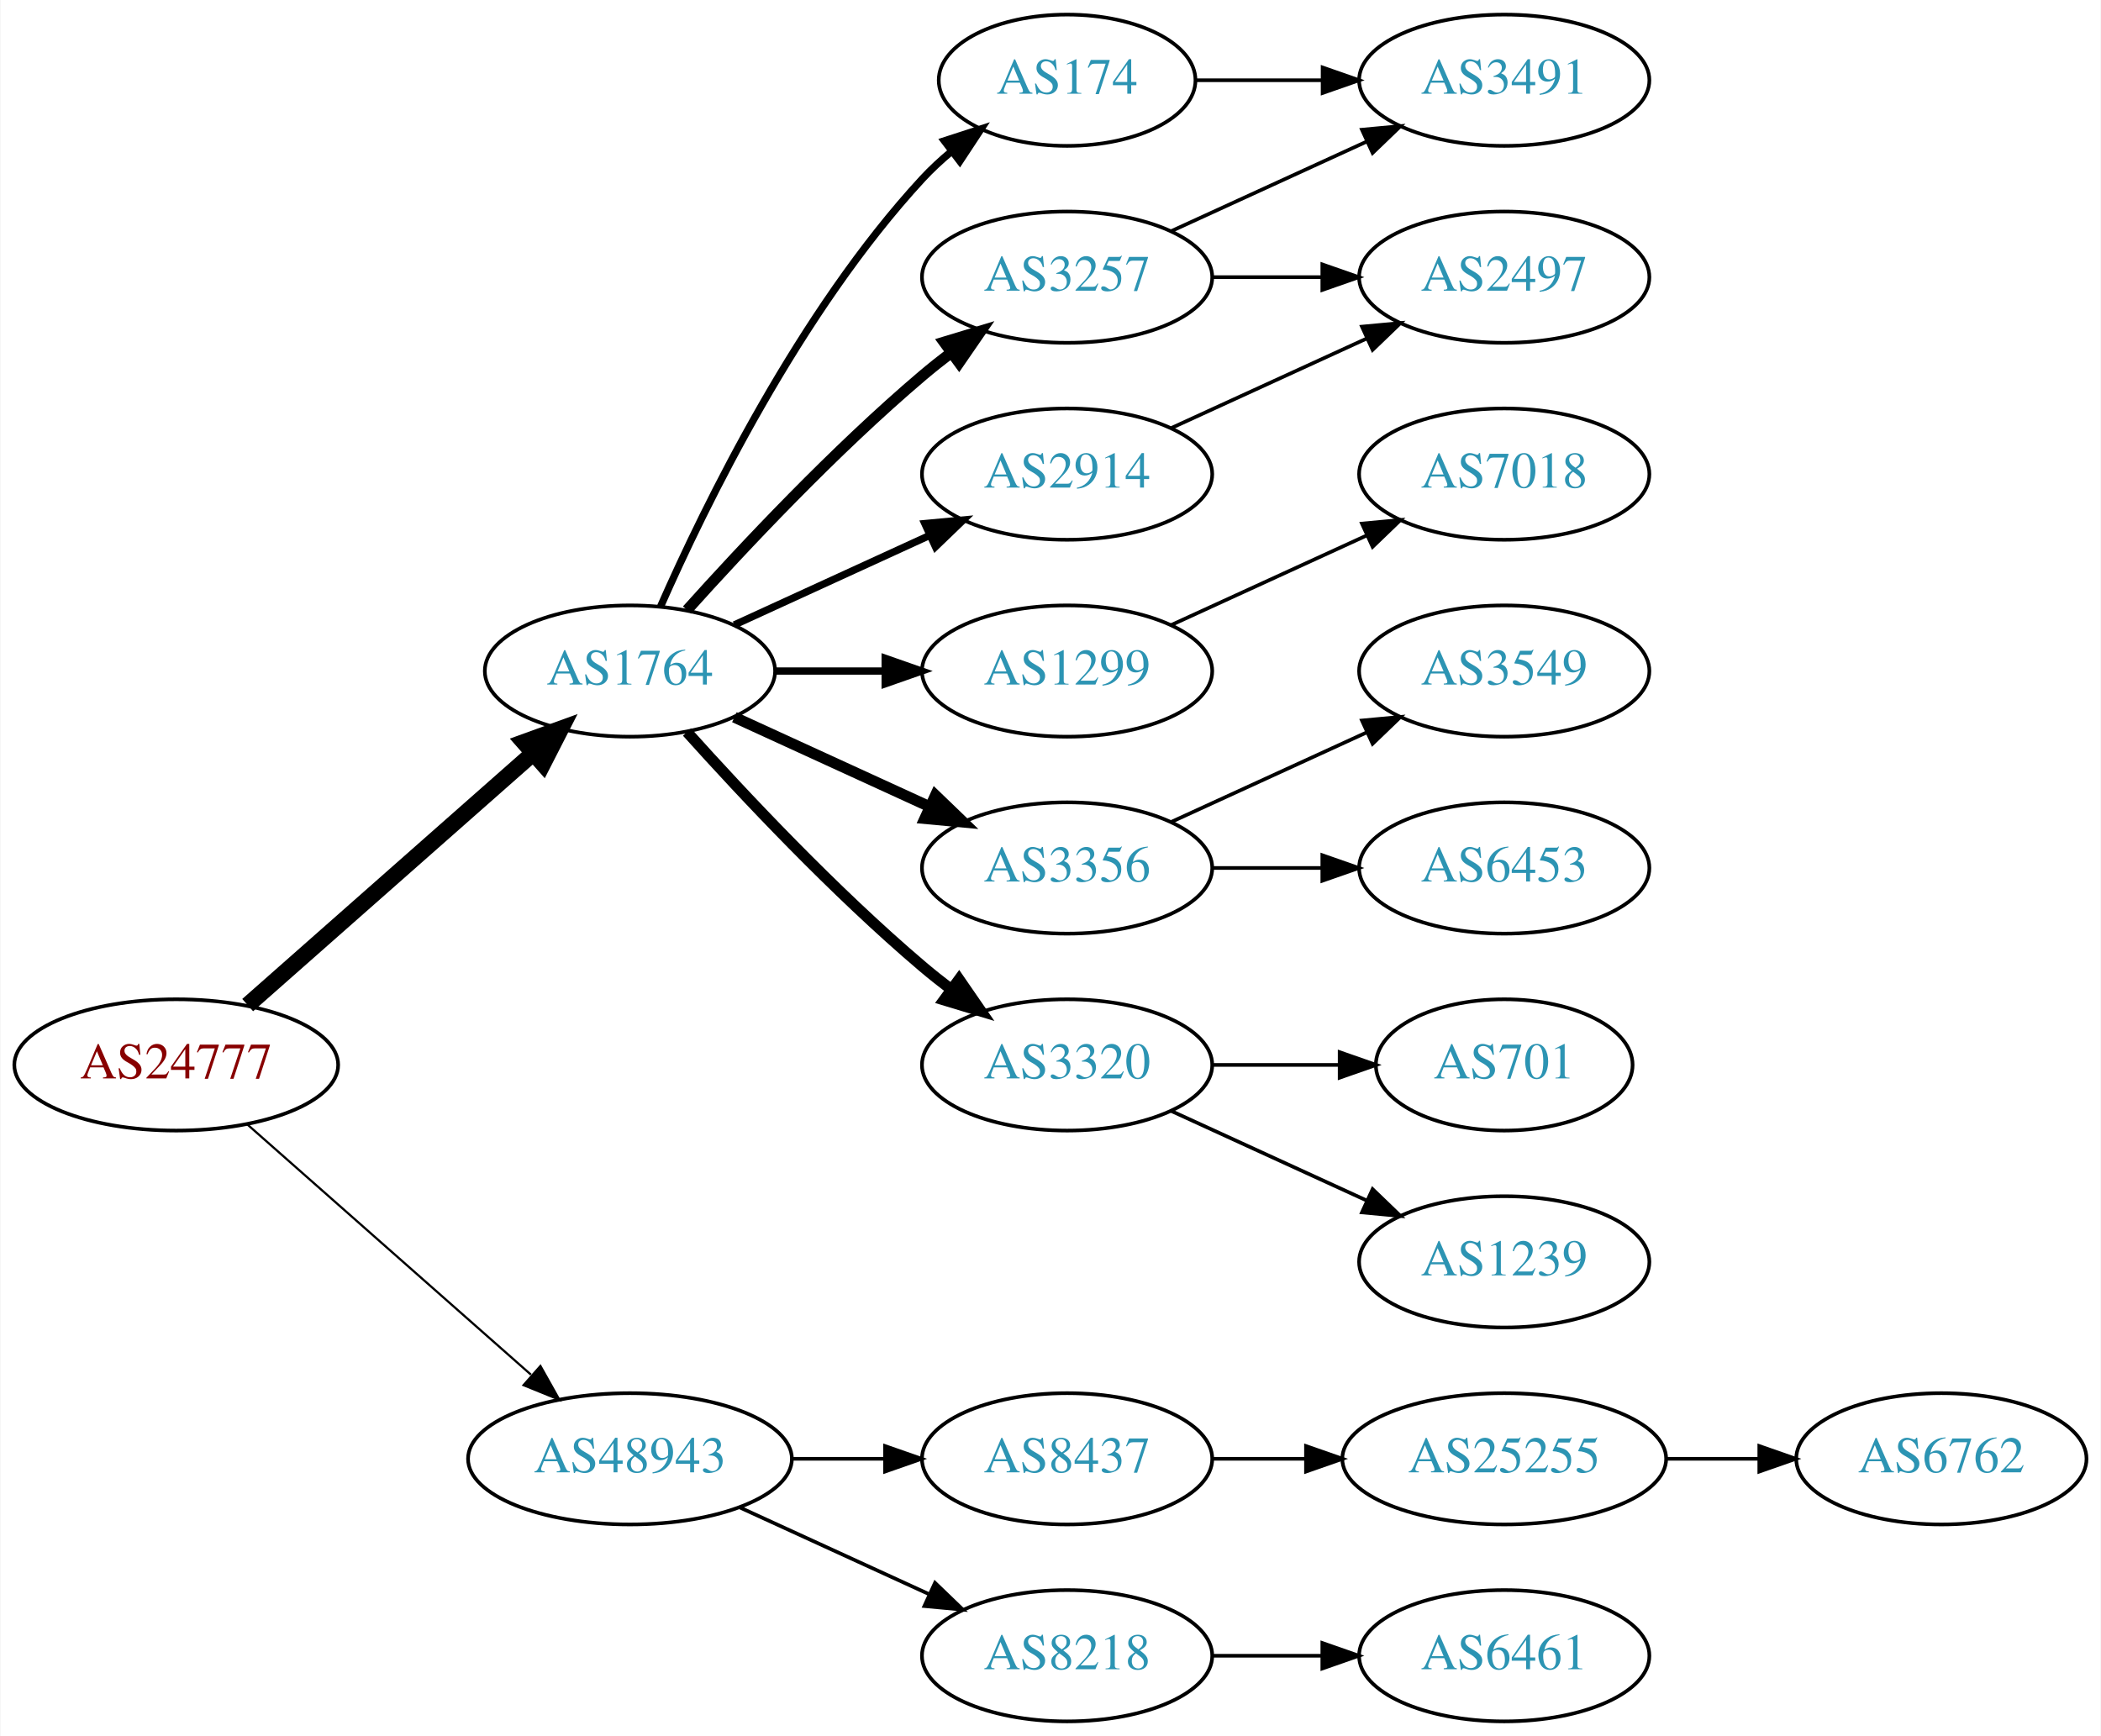
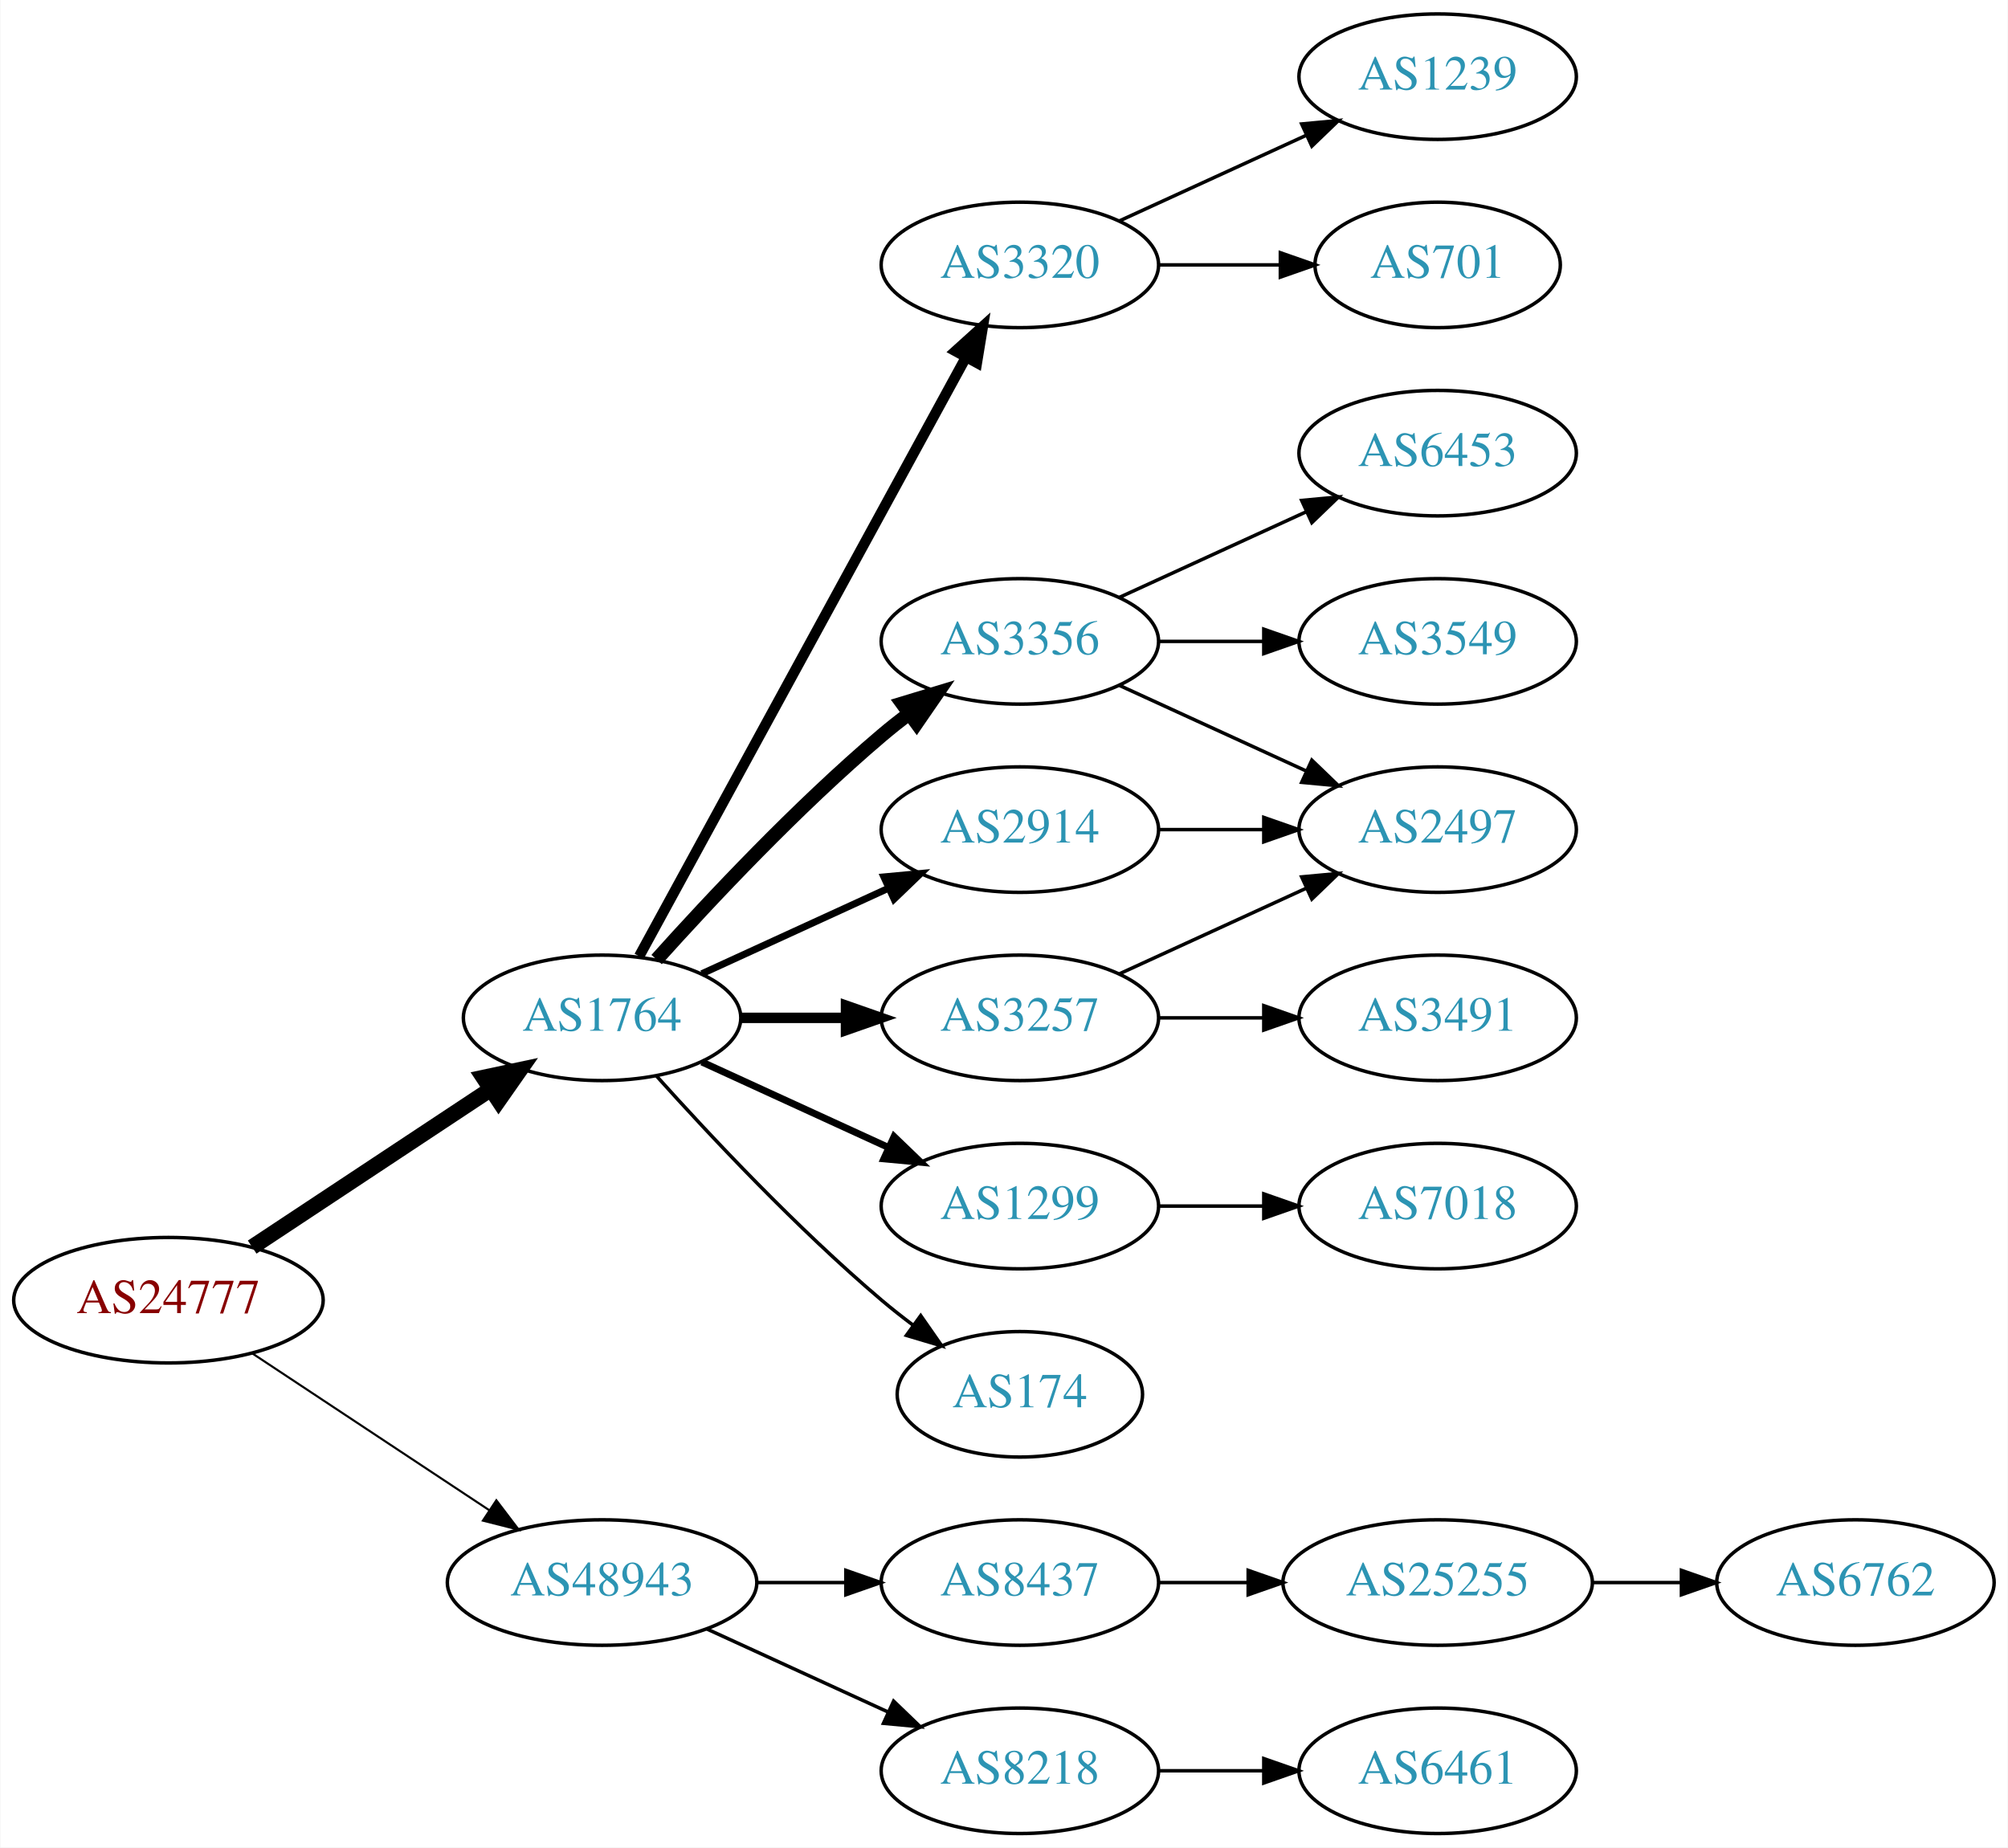
- <svg xmlns="http://www.w3.org/2000/svg" xmlns:xlink="http://www.w3.org/1999/xlink" width="576pt" height="476pt" viewBox="0.00 0.00 575.76 476.00">
-   <g id="graph0" class="graph" transform="scale(1 1) rotate(0) translate(4 472)">
-     <polygon fill="white" stroke="none" points="-4,4 -4,-472 571.762,-472 571.762,4 -4,4" />
+ <svg xmlns="http://www.w3.org/2000/svg" xmlns:xlink="http://www.w3.org/1999/xlink" width="576pt" height="530pt" viewBox="0.00 0.00 575.76 530.00">
+   <g id="graph0" class="graph" transform="scale(1 1) rotate(0) translate(4 526)">
+     <polygon fill="white" stroke="none" points="-4,4 -4,-526 571.762,-526 571.762,4 -4,4" />
    <g id="node1" class="node">
      <g id="a_node1">
        <a xlink:href="/asn/24777" xlink:title="AS24777 ~ CTBTO-AS [AT]">
-           <ellipse fill="#ffffff" stroke="black" cx="44.196" cy="-180" rx="44.393" ry="18" />
-           <text text-anchor="middle" x="44.196" y="-176.3" font-family="Times,serif" font-size="14.00" fill="#880000">AS24777</text>
+           <ellipse fill="#ffffff" stroke="black" cx="44.196" cy="-153" rx="44.393" ry="18" />
+           <text text-anchor="middle" x="44.196" y="-149.3" font-family="Times,serif" font-size="14.00" fill="#880000">AS24777</text>
        </a>
      </g>
    </g>
    <g id="node2" class="node">
      <g id="a_node2">
        <a xlink:href="/asn/1764" xlink:title="AS1764 ~ NEXTLAYER-AS [AT]">
-           <ellipse fill="#ffffff" stroke="black" cx="168.588" cy="-288" rx="39.794" ry="18" />
-           <text text-anchor="middle" x="168.588" y="-284.3" font-family="Times,serif" font-size="14.00" fill="#2c94b3">AS1764</text>
+           <ellipse fill="#ffffff" stroke="black" cx="168.588" cy="-234" rx="39.794" ry="18" />
+           <text text-anchor="middle" x="168.588" y="-230.3" font-family="Times,serif" font-size="14.00" fill="#2c94b3">AS1764</text>
        </a>
      </g>
    </g>
    <g id="edge1" class="edge">
-       <path fill="none" stroke="black" stroke-width="4.5" d="M63.785,-196.403C84.602,-214.772 118.478,-244.665 141.838,-265.278" />
-       <polygon fill="black" stroke="black" stroke-width="4.5" points="139.52,-268.484 149.623,-272.148 144.73,-262.579 139.52,-268.484" />
+       <path fill="none" stroke="black" stroke-width="4.5" d="M68.217,-168.235C87.571,-181.044 115.406,-199.466 136.696,-213.555" />
+       <polygon fill="black" stroke="black" stroke-width="4.5" points="134.572,-216.871 145.084,-219.107 138.918,-210.304 134.572,-216.871" />
    </g>
    <g id="node3" class="node">
      <g id="a_node3">
        <a xlink:href="/asn/48943" xlink:title="AS48943 ~ KAPPER NETWORK-COMMUNICATIONS GmbH [AT]">
          <ellipse fill="#ffffff" stroke="black" cx="168.588" cy="-72" rx="44.393" ry="18" />
          <text text-anchor="middle" x="168.588" y="-68.3" font-family="Times,serif" font-size="14.00" fill="#2c94b3">AS48943</text>
        </a>
      </g>
    </g>
    <g id="edge2" class="edge">
-       <path fill="none" stroke="black" stroke-width="0.6" d="M63.785,-163.597C84.482,-145.333 118.089,-115.678 141.434,-95.079" />
-       <polygon fill="black" stroke="black" stroke-width="0.6" points="144.043,-97.444 149.226,-88.203 139.412,-92.195 144.043,-97.444" />
+       <path fill="none" stroke="black" stroke-width="0.6" d="M68.217,-137.765C87.449,-125.037 115.056,-106.766 136.294,-92.711" />
+       <polygon fill="black" stroke="black" stroke-width="0.6" points="138.263,-95.605 144.67,-87.167 134.4,-89.767 138.263,-95.605" />
    </g>
    <g id="node4" class="node">
      <g id="a_node4">
-         <a xlink:href="/asn/3257" xlink:title="AS3257 ~ GTT [DE]">
-           <ellipse fill="#ffffff" stroke="black" cx="288.431" cy="-396" rx="39.794" ry="18" />
-           <text text-anchor="middle" x="288.431" y="-392.3" font-family="Times,serif" font-size="14.00" fill="#2c94b3">AS3257</text>
+         <a xlink:href="/asn/3320" xlink:title="AS3320 ~ DTAG [DE]">
+           <ellipse fill="#ffffff" stroke="black" cx="288.431" cy="-450" rx="39.794" ry="18" />
+           <text text-anchor="middle" x="288.431" y="-446.3" font-family="Times,serif" font-size="14.00" fill="#2c94b3">AS3320</text>
        </a>
      </g>
    </g>
    <g id="edge3" class="edge">
-       <path fill="none" stroke="black" stroke-width="3" d="M184.234,-304.725C199.535,-321.765 224.632,-348.523 248.784,-369 251.281,-371.117 253.942,-373.232 256.653,-375.293" />
-       <polygon fill="black" stroke="black" stroke-width="3" points="254.69,-378.194 264.83,-381.266 258.819,-372.541 254.69,-378.194" />
+       <path fill="none" stroke="black" stroke-width="3" d="M179.232,-251.676C199.913,-289.584 248.626,-378.873 273.005,-423.559" />
+       <polygon fill="black" stroke="black" stroke-width="3" points="269.957,-425.28 277.819,-432.383 276.102,-421.928 269.957,-425.28" />
    </g>
    <g id="node5" class="node">
      <g id="a_node5">
-         <a xlink:href="/asn/1299" xlink:title="AS1299 ~ Telia Carrier [EU]">
-           <ellipse fill="#ffffff" stroke="black" cx="288.431" cy="-288" rx="39.794" ry="18" />
-           <text text-anchor="middle" x="288.431" y="-284.3" font-family="Times,serif" font-size="14.00" fill="#2c94b3">AS1299</text>
+         <a xlink:href="/asn/3356" xlink:title="AS3356 ~ Level 3 Parent, LLC [US]">
+           <ellipse fill="#ffffff" stroke="black" cx="288.431" cy="-342" rx="39.794" ry="18" />
+           <text text-anchor="middle" x="288.431" y="-338.3" font-family="Times,serif" font-size="14.00" fill="#2c94b3">AS3356</text>
        </a>
      </g>
    </g>
    <g id="edge4" class="edge">
-       <path fill="none" stroke="black" stroke-width="2" d="M208.501,-288C218.054,-288 228.404,-288 238.367,-288" />
-       <polygon fill="black" stroke="black" stroke-width="2" points="238.559,-291.5 248.559,-288 238.559,-284.5 238.559,-291.5" />
+       <path fill="none" stroke="black" stroke-width="4" d="M184.234,-250.725C199.535,-267.765 224.632,-294.523 248.784,-315 251.281,-317.117 253.942,-319.232 256.653,-321.293" />
+       <polygon fill="black" stroke="black" stroke-width="4" points="254.69,-324.194 264.83,-327.266 258.819,-318.541 254.69,-324.194" />
    </g>
    <g id="node6" class="node">
      <g id="a_node6">
-         <a xlink:href="/asn/174" xlink:title="AS174 ~ Cogent Communications [US]">
-           <ellipse fill="#ffffff" stroke="black" cx="288.431" cy="-450" rx="35.194" ry="18" />
-           <text text-anchor="middle" x="288.431" y="-446.3" font-family="Times,serif" font-size="14.00" fill="#2c94b3">AS174</text>
+         <a xlink:href="/asn/2914" xlink:title="AS2914 ~ NTT America, Inc. [US]">
+           <ellipse fill="#ffffff" stroke="black" cx="288.431" cy="-288" rx="39.794" ry="18" />
+           <text text-anchor="middle" x="288.431" y="-284.3" font-family="Times,serif" font-size="14.00" fill="#2c94b3">AS2914</text>
        </a>
      </g>
    </g>
    <g id="edge5" class="edge">
-       <path fill="none" stroke="black" stroke-width="2" d="M177.004,-305.761C189.072,-333.183 215.044,-386.473 248.784,-423 251.19,-425.604 253.887,-428.1 256.71,-430.449" />
-       <polygon fill="black" stroke="black" stroke-width="2" points="254.778,-433.378 264.854,-436.653 259.019,-427.809 254.778,-433.378" />
+       <path fill="none" stroke="black" stroke-width="2" d="M197.217,-246.661C213.174,-253.973 233.445,-263.261 250.727,-271.181" />
+       <polygon fill="black" stroke="black" stroke-width="2" points="249.426,-274.435 259.975,-275.419 252.342,-268.071 249.426,-274.435" />
    </g>
    <g id="node7" class="node">
      <g id="a_node7">
-         <a xlink:href="/asn/2914" xlink:title="AS2914 ~ NTT America, Inc. [US]">
-           <ellipse fill="#ffffff" stroke="black" cx="288.431" cy="-342" rx="39.794" ry="18" />
-           <text text-anchor="middle" x="288.431" y="-338.3" font-family="Times,serif" font-size="14.00" fill="#2c94b3">AS2914</text>
+         <a xlink:href="/asn/3257" xlink:title="AS3257 ~ GTT [DE]">
+           <ellipse fill="#ffffff" stroke="black" cx="288.431" cy="-234" rx="39.794" ry="18" />
+           <text text-anchor="middle" x="288.431" y="-230.3" font-family="Times,serif" font-size="14.00" fill="#2c94b3">AS3257</text>
        </a>
      </g>
    </g>
    <g id="edge6" class="edge">
-       <path fill="none" stroke="black" stroke-width="2" d="M197.217,-300.661C213.174,-307.973 233.445,-317.261 250.727,-325.181" />
-       <polygon fill="black" stroke="black" stroke-width="2" points="249.426,-328.435 259.975,-329.419 252.342,-322.071 249.426,-328.435" />
+       <path fill="none" stroke="black" stroke-width="3" d="M208.501,-234C218.054,-234 228.404,-234 238.367,-234" />
+       <polygon fill="black" stroke="black" stroke-width="3" points="238.559,-237.5 248.559,-234 238.559,-230.5 238.559,-237.5" />
    </g>
    <g id="node8" class="node">
      <g id="a_node8">
-         <a xlink:href="/asn/3356" xlink:title="AS3356 ~ Level 3 Parent, LLC [US]">
-           <ellipse fill="#ffffff" stroke="black" cx="288.431" cy="-234" rx="39.794" ry="18" />
-           <text text-anchor="middle" x="288.431" y="-230.3" font-family="Times,serif" font-size="14.00" fill="#2c94b3">AS3356</text>
+         <a xlink:href="/asn/1299" xlink:title="AS1299 ~ Telia Carrier [EU]">
+           <ellipse fill="#ffffff" stroke="black" cx="288.431" cy="-180" rx="39.794" ry="18" />
+           <text text-anchor="middle" x="288.431" y="-176.3" font-family="Times,serif" font-size="14.00" fill="#2c94b3">AS1299</text>
        </a>
      </g>
    </g>
    <g id="edge7" class="edge">
-       <path fill="none" stroke="black" stroke-width="3" d="M197.217,-275.339C213.174,-268.027 233.445,-258.739 250.727,-250.819" />
-       <polygon fill="black" stroke="black" stroke-width="3" points="252.342,-253.929 259.975,-246.581 249.426,-247.565 252.342,-253.929" />
+       <path fill="none" stroke="black" stroke-width="2" d="M197.217,-221.339C213.174,-214.027 233.445,-204.739 250.727,-196.819" />
+       <polygon fill="black" stroke="black" stroke-width="2" points="252.342,-199.929 259.975,-192.581 249.426,-193.565 252.342,-199.929" />
    </g>
    <g id="node9" class="node">
      <g id="a_node9">
-         <a xlink:href="/asn/3320" xlink:title="AS3320 ~ DTAG [DE]">
-           <ellipse fill="#ffffff" stroke="black" cx="288.431" cy="-180" rx="39.794" ry="18" />
-           <text text-anchor="middle" x="288.431" y="-176.3" font-family="Times,serif" font-size="14.00" fill="#2c94b3">AS3320</text>
+         <a xlink:href="/asn/174" xlink:title="AS174 ~ Cogent Communications [US]">
+           <ellipse fill="#ffffff" stroke="black" cx="288.431" cy="-126" rx="35.194" ry="18" />
+           <text text-anchor="middle" x="288.431" y="-122.3" font-family="Times,serif" font-size="14.00" fill="#2c94b3">AS174</text>
        </a>
      </g>
    </g>
    <g id="edge8" class="edge">
-       <path fill="none" stroke="black" stroke-width="3" d="M184.234,-271.275C199.535,-254.235 224.632,-227.477 248.784,-207 251.281,-204.883 253.942,-202.768 256.653,-200.707" />
-       <polygon fill="black" stroke="black" stroke-width="3" points="258.819,-203.459 264.83,-194.734 254.69,-197.806 258.819,-203.459" />
+       <path fill="none" stroke="black" d="M184.234,-217.275C199.535,-200.235 224.632,-173.477 248.784,-153 251.637,-150.582 254.702,-148.167 257.813,-145.831" />
+       <polygon fill="black" stroke="black" points="259.986,-148.578 266.041,-139.884 255.886,-142.905 259.986,-148.578" />
    </g>
    <g id="node17" class="node">
      <g id="a_node17">
        <a xlink:href="/asn/8437" xlink:title="AS8437 ~ Hutchison Drei Austria GmbH [AT]">
          <ellipse fill="#ffffff" stroke="black" cx="288.431" cy="-72" rx="39.794" ry="18" />
          <text text-anchor="middle" x="288.431" y="-68.3" font-family="Times,serif" font-size="14.00" fill="#2c94b3">AS8437</text>
        </a>
      </g>
    </g>
    <g id="edge18" class="edge">
      <path fill="none" stroke="black" d="M212.799,-72C221.112,-72 229.875,-72 238.357,-72" />
      <polygon fill="black" stroke="black" points="238.516,-75.5 248.516,-72 238.516,-68.5 238.516,-75.5" />
    </g>
    <g id="node18" class="node">
      <g id="a_node18">
        <a xlink:href="/asn/8218" xlink:title="AS8218 ~ legacy Neotelecoms [FR]">
          <ellipse fill="#ffffff" stroke="black" cx="288.431" cy="-18" rx="39.794" ry="18" />
          <text text-anchor="middle" x="288.431" y="-14.3" font-family="Times,serif" font-size="14.00" fill="#2c94b3">AS8218</text>
        </a>
      </g>
    </g>
    <g id="edge19" class="edge">
      <path fill="none" stroke="black" d="M198.718,-58.652C214.329,-51.498 233.727,-42.609 250.399,-34.969" />
      <polygon fill="black" stroke="black" points="252.218,-37.986 259.851,-30.638 249.302,-31.622 252.218,-37.986" />
    </g>
+     <g id="node15" class="node">
+       <g id="a_node15">
+         <a xlink:href="/asn/1239" xlink:title="AS1239 ~ Sprint [US]">
+           <ellipse fill="#ffffff" stroke="black" cx="408.273" cy="-504" rx="39.794" ry="18" />
+           <text text-anchor="middle" x="408.273" y="-500.3" font-family="Times,serif" font-size="14.00" fill="#2c94b3">AS1239</text>
+         </a>
+       </g>
+     </g>
+     <g id="edge15" class="edge">
+       <path fill="none" stroke="black" d="M317.06,-462.661C333.017,-469.973 353.287,-479.261 370.57,-487.181" />
+       <polygon fill="black" stroke="black" points="369.269,-490.435 379.818,-491.419 372.185,-484.071 369.269,-490.435" />
+     </g>
+     <g id="node16" class="node">
+       <g id="a_node16">
+         <a xlink:href="/asn/701" xlink:title="AS701 ~ UUNET [US]">
+           <ellipse fill="#ffffff" stroke="black" cx="408.273" cy="-450" rx="35.194" ry="18" />
+           <text text-anchor="middle" x="408.273" y="-446.3" font-family="Times,serif" font-size="14.00" fill="#2c94b3">AS701</text>
+         </a>
+       </g>
+     </g>
+     <g id="edge16" class="edge">
+       <path fill="none" stroke="black" d="M328.343,-450C339.43,-450 351.59,-450 362.972,-450" />
+       <polygon fill="black" stroke="black" points="363.154,-453.5 373.154,-450 363.154,-446.5 363.154,-453.5" />
+     </g>
+     <g id="node10" class="node">
+       <g id="a_node10">
+         <a xlink:href="/asn/6453" xlink:title="AS6453 ~ TATA COMMUNICATIONS (AMERICA) INC [US]">
+           <ellipse fill="#ffffff" stroke="black" cx="408.273" cy="-396" rx="39.794" ry="18" />
+           <text text-anchor="middle" x="408.273" y="-392.3" font-family="Times,serif" font-size="14.00" fill="#2c94b3">AS6453</text>
+         </a>
+       </g>
+     </g>
+     <g id="edge9" class="edge">
+       <path fill="none" stroke="black" d="M317.06,-354.661C333.017,-361.973 353.287,-371.261 370.57,-379.181" />
+       <polygon fill="black" stroke="black" points="369.269,-382.435 379.818,-383.419 372.185,-376.071 369.269,-382.435" />
+     </g>
    <g id="node11" class="node">
      <g id="a_node11">
-         <a xlink:href="/asn/3491" xlink:title="AS3491 ~ PCCW Global, Inc. [US]">
-           <ellipse fill="#ffffff" stroke="black" cx="408.273" cy="-450" rx="39.794" ry="18" />
-           <text text-anchor="middle" x="408.273" y="-446.3" font-family="Times,serif" font-size="14.00" fill="#2c94b3">AS3491</text>
-         </a>
-       </g>
-     </g>
-     <g id="edge11" class="edge">
-       <path fill="none" stroke="black" d="M317.06,-408.661C333.017,-415.973 353.287,-425.261 370.57,-433.181" />
-       <polygon fill="black" stroke="black" points="369.269,-436.435 379.818,-437.419 372.185,-430.071 369.269,-436.435" />
+         <a xlink:href="/asn/2497" xlink:title="AS2497 ~ Internet Initiative Japan Inc. [JP]">
+           <ellipse fill="#ffffff" stroke="black" cx="408.273" cy="-288" rx="39.794" ry="18" />
+           <text text-anchor="middle" x="408.273" y="-284.3" font-family="Times,serif" font-size="14.00" fill="#2c94b3">AS2497</text>
+         </a>
+       </g>
+     </g>
+     <g id="edge10" class="edge">
+       <path fill="none" stroke="black" d="M317.06,-329.339C333.017,-322.027 353.287,-312.739 370.57,-304.819" />
+       <polygon fill="black" stroke="black" points="372.185,-307.929 379.818,-300.581 369.269,-301.565 372.185,-307.929" />
    </g>
    <g id="node12" class="node">
      <g id="a_node12">
-         <a xlink:href="/asn/2497" xlink:title="AS2497 ~ Internet Initiative Japan Inc. [JP]">
-           <ellipse fill="#ffffff" stroke="black" cx="408.273" cy="-396" rx="39.794" ry="18" />
-           <text text-anchor="middle" x="408.273" y="-392.3" font-family="Times,serif" font-size="14.00" fill="#2c94b3">AS2497</text>
-         </a>
-       </g>
+         <a xlink:href="/asn/3549" xlink:title="AS3549 ~ Level 3 Parent, LLC [US]">
+           <ellipse fill="#ffffff" stroke="black" cx="408.273" cy="-342" rx="39.794" ry="18" />
+           <text text-anchor="middle" x="408.273" y="-338.3" font-family="Times,serif" font-size="14.00" fill="#2c94b3">AS3549</text>
+         </a>
+       </g>
+     </g>
+     <g id="edge11" class="edge">
+       <path fill="none" stroke="black" d="M328.343,-342C337.897,-342 348.246,-342 358.209,-342" />
+       <polygon fill="black" stroke="black" points="358.402,-345.5 368.402,-342 358.402,-338.5 358.402,-345.5" />
+     </g>
+     <g id="edge17" class="edge">
+       <path fill="none" stroke="black" d="M328.343,-288C337.897,-288 348.246,-288 358.209,-288" />
+       <polygon fill="black" stroke="black" points="358.402,-291.5 368.402,-288 358.402,-284.5 358.402,-291.5" />
    </g>
    <g id="edge12" class="edge">
-       <path fill="none" stroke="black" d="M328.343,-396C337.897,-396 348.246,-396 358.209,-396" />
-       <polygon fill="black" stroke="black" points="358.402,-399.5 368.402,-396 358.402,-392.5 358.402,-399.5" />
-     </g>
-     <g id="node10" class="node">
-       <g id="a_node10">
-         <a xlink:href="/asn/7018" xlink:title="AS7018 ~ AT&amp;T Services, Inc. [US]">
-           <ellipse fill="#ffffff" stroke="black" cx="408.273" cy="-342" rx="39.794" ry="18" />
-           <text text-anchor="middle" x="408.273" y="-338.3" font-family="Times,serif" font-size="14.00" fill="#2c94b3">AS7018</text>
-         </a>
-       </g>
-     </g>
-     <g id="edge9" class="edge">
-       <path fill="none" stroke="black" d="M317.06,-300.661C333.017,-307.973 353.287,-317.261 370.57,-325.181" />
-       <polygon fill="black" stroke="black" points="369.269,-328.435 379.818,-329.419 372.185,-322.071 369.269,-328.435" />
-     </g>
-     <g id="edge10" class="edge">
-       <path fill="none" stroke="black" d="M323.833,-450C334.657,-450 346.824,-450 358.451,-450" />
-       <polygon fill="black" stroke="black" points="358.482,-453.5 368.482,-450 358.482,-446.5 358.482,-453.5" />
-     </g>
-     <g id="edge13" class="edge">
-       <path fill="none" stroke="black" d="M317.06,-354.661C333.017,-361.973 353.287,-371.261 370.57,-379.181" />
-       <polygon fill="black" stroke="black" points="369.269,-382.435 379.818,-383.419 372.185,-376.071 369.269,-382.435" />
+       <path fill="none" stroke="black" d="M317.06,-246.661C333.017,-253.973 353.287,-263.261 370.57,-271.181" />
+       <polygon fill="black" stroke="black" points="369.269,-274.435 379.818,-275.419 372.185,-268.071 369.269,-274.435" />
    </g>
    <g id="node13" class="node">
      <g id="a_node13">
-         <a xlink:href="/asn/3549" xlink:title="AS3549 ~ Level 3 Parent, LLC [US]">
-           <ellipse fill="#ffffff" stroke="black" cx="408.273" cy="-288" rx="39.794" ry="18" />
-           <text text-anchor="middle" x="408.273" y="-284.3" font-family="Times,serif" font-size="14.00" fill="#2c94b3">AS3549</text>
-         </a>
-       </g>
-     </g>
-     <g id="edge14" class="edge">
-       <path fill="none" stroke="black" d="M317.06,-246.661C333.017,-253.973 353.287,-263.261 370.57,-271.181" />
-       <polygon fill="black" stroke="black" points="369.269,-274.435 379.818,-275.419 372.185,-268.071 369.269,-274.435" />
+         <a xlink:href="/asn/3491" xlink:title="AS3491 ~ PCCW Global, Inc. [US]">
+           <ellipse fill="#ffffff" stroke="black" cx="408.273" cy="-234" rx="39.794" ry="18" />
+           <text text-anchor="middle" x="408.273" y="-230.3" font-family="Times,serif" font-size="14.00" fill="#2c94b3">AS3491</text>
+         </a>
+       </g>
+     </g>
+     <g id="edge13" class="edge">
+       <path fill="none" stroke="black" d="M328.343,-234C337.897,-234 348.246,-234 358.209,-234" />
+       <polygon fill="black" stroke="black" points="358.402,-237.5 368.402,-234 358.402,-230.5 358.402,-237.5" />
    </g>
    <g id="node14" class="node">
      <g id="a_node14">
-         <a xlink:href="/asn/6453" xlink:title="AS6453 ~ TATA COMMUNICATIONS (AMERICA) INC [US]">
-           <ellipse fill="#ffffff" stroke="black" cx="408.273" cy="-234" rx="39.794" ry="18" />
-           <text text-anchor="middle" x="408.273" y="-230.3" font-family="Times,serif" font-size="14.00" fill="#2c94b3">AS6453</text>
-         </a>
-       </g>
-     </g>
-     <g id="edge15" class="edge">
-       <path fill="none" stroke="black" d="M328.343,-234C337.897,-234 348.246,-234 358.209,-234" />
-       <polygon fill="black" stroke="black" points="358.402,-237.5 368.402,-234 358.402,-230.5 358.402,-237.5" />
-     </g>
-     <g id="node15" class="node">
-       <g id="a_node15">
-         <a xlink:href="/asn/701" xlink:title="AS701 ~ UUNET [US]">
-           <ellipse fill="#ffffff" stroke="black" cx="408.273" cy="-180" rx="35.194" ry="18" />
-           <text text-anchor="middle" x="408.273" y="-176.3" font-family="Times,serif" font-size="14.00" fill="#2c94b3">AS701</text>
-         </a>
-       </g>
-     </g>
-     <g id="edge16" class="edge">
-       <path fill="none" stroke="black" d="M328.343,-180C339.43,-180 351.59,-180 362.972,-180" />
-       <polygon fill="black" stroke="black" points="363.154,-183.5 373.154,-180 363.154,-176.5 363.154,-183.5" />
-     </g>
-     <g id="node16" class="node">
-       <g id="a_node16">
-         <a xlink:href="/asn/1239" xlink:title="AS1239 ~ Sprint [US]">
-           <ellipse fill="#ffffff" stroke="black" cx="408.273" cy="-126" rx="39.794" ry="18" />
-           <text text-anchor="middle" x="408.273" y="-122.3" font-family="Times,serif" font-size="14.00" fill="#2c94b3">AS1239</text>
-         </a>
-       </g>
-     </g>
-     <g id="edge17" class="edge">
-       <path fill="none" stroke="black" d="M317.06,-167.339C333.017,-160.027 353.287,-150.739 370.57,-142.819" />
-       <polygon fill="black" stroke="black" points="372.185,-145.929 379.818,-138.581 369.269,-139.565 372.185,-145.929" />
+         <a xlink:href="/asn/7018" xlink:title="AS7018 ~ AT&amp;T Services, Inc. [US]">
+           <ellipse fill="#ffffff" stroke="black" cx="408.273" cy="-180" rx="39.794" ry="18" />
+           <text text-anchor="middle" x="408.273" y="-176.3" font-family="Times,serif" font-size="14.00" fill="#2c94b3">AS7018</text>
+         </a>
+       </g>
+     </g>
+     <g id="edge14" class="edge">
+       <path fill="none" stroke="black" d="M328.343,-180C337.897,-180 348.246,-180 358.209,-180" />
+       <polygon fill="black" stroke="black" points="358.402,-183.5 368.402,-180 358.402,-176.5 358.402,-183.5" />
    </g>
    <g id="node19" class="node">
      <g id="a_node19">
        <a xlink:href="/asn/25255" xlink:title="AS25255 ~ ==&gt; TELE2 AUSTRIA &lt;== [AT]">
          <ellipse fill="#ffffff" stroke="black" cx="408.273" cy="-72" rx="44.393" ry="18" />
          <text text-anchor="middle" x="408.273" y="-68.3" font-family="Times,serif" font-size="14.00" fill="#2c94b3">AS25255</text>
        </a>
      </g>
    </g>
    <g id="edge20" class="edge">
      <path fill="none" stroke="black" d="M328.343,-72C336.446,-72 345.121,-72 353.648,-72" />
      <polygon fill="black" stroke="black" points="353.925,-75.5 363.925,-72 353.925,-68.5 353.925,-75.5" />
    </g>
    <g id="node21" class="node">
      <g id="a_node21">
        <a xlink:href="/asn/6461" xlink:title="AS6461 ~ Zayo Bandwidth [US]">
          <ellipse fill="#ffffff" stroke="black" cx="408.273" cy="-18" rx="39.794" ry="18" />
          <text text-anchor="middle" x="408.273" y="-14.3" font-family="Times,serif" font-size="14.00" fill="#2c94b3">AS6461</text>
        </a>
      </g>
    </g>
    <g id="edge22" class="edge">
      <path fill="none" stroke="black" d="M328.343,-18C337.897,-18 348.246,-18 358.209,-18" />
      <polygon fill="black" stroke="black" points="358.402,-21.5 368.402,-18 358.402,-14.5 358.402,-21.5" />
    </g>
    <g id="node20" class="node">
      <g id="a_node20">
        <a xlink:href="/asn/6762" xlink:title="AS6762 ~ TELECOM ITALIA SPARKLE S.p.A. [IT]">
          <ellipse fill="#ffffff" stroke="black" cx="528.116" cy="-72" rx="39.794" ry="18" />
          <text text-anchor="middle" x="528.116" y="-68.3" font-family="Times,serif" font-size="14.00" fill="#2c94b3">AS6762</text>
        </a>
      </g>
    </g>
    <g id="edge21" class="edge">
      <path fill="none" stroke="black" d="M452.484,-72C460.797,-72 469.56,-72 478.042,-72" />
      <polygon fill="black" stroke="black" points="478.201,-75.5 488.201,-72 478.201,-68.5 478.201,-75.5" />
    </g>
  </g>
</svg>
